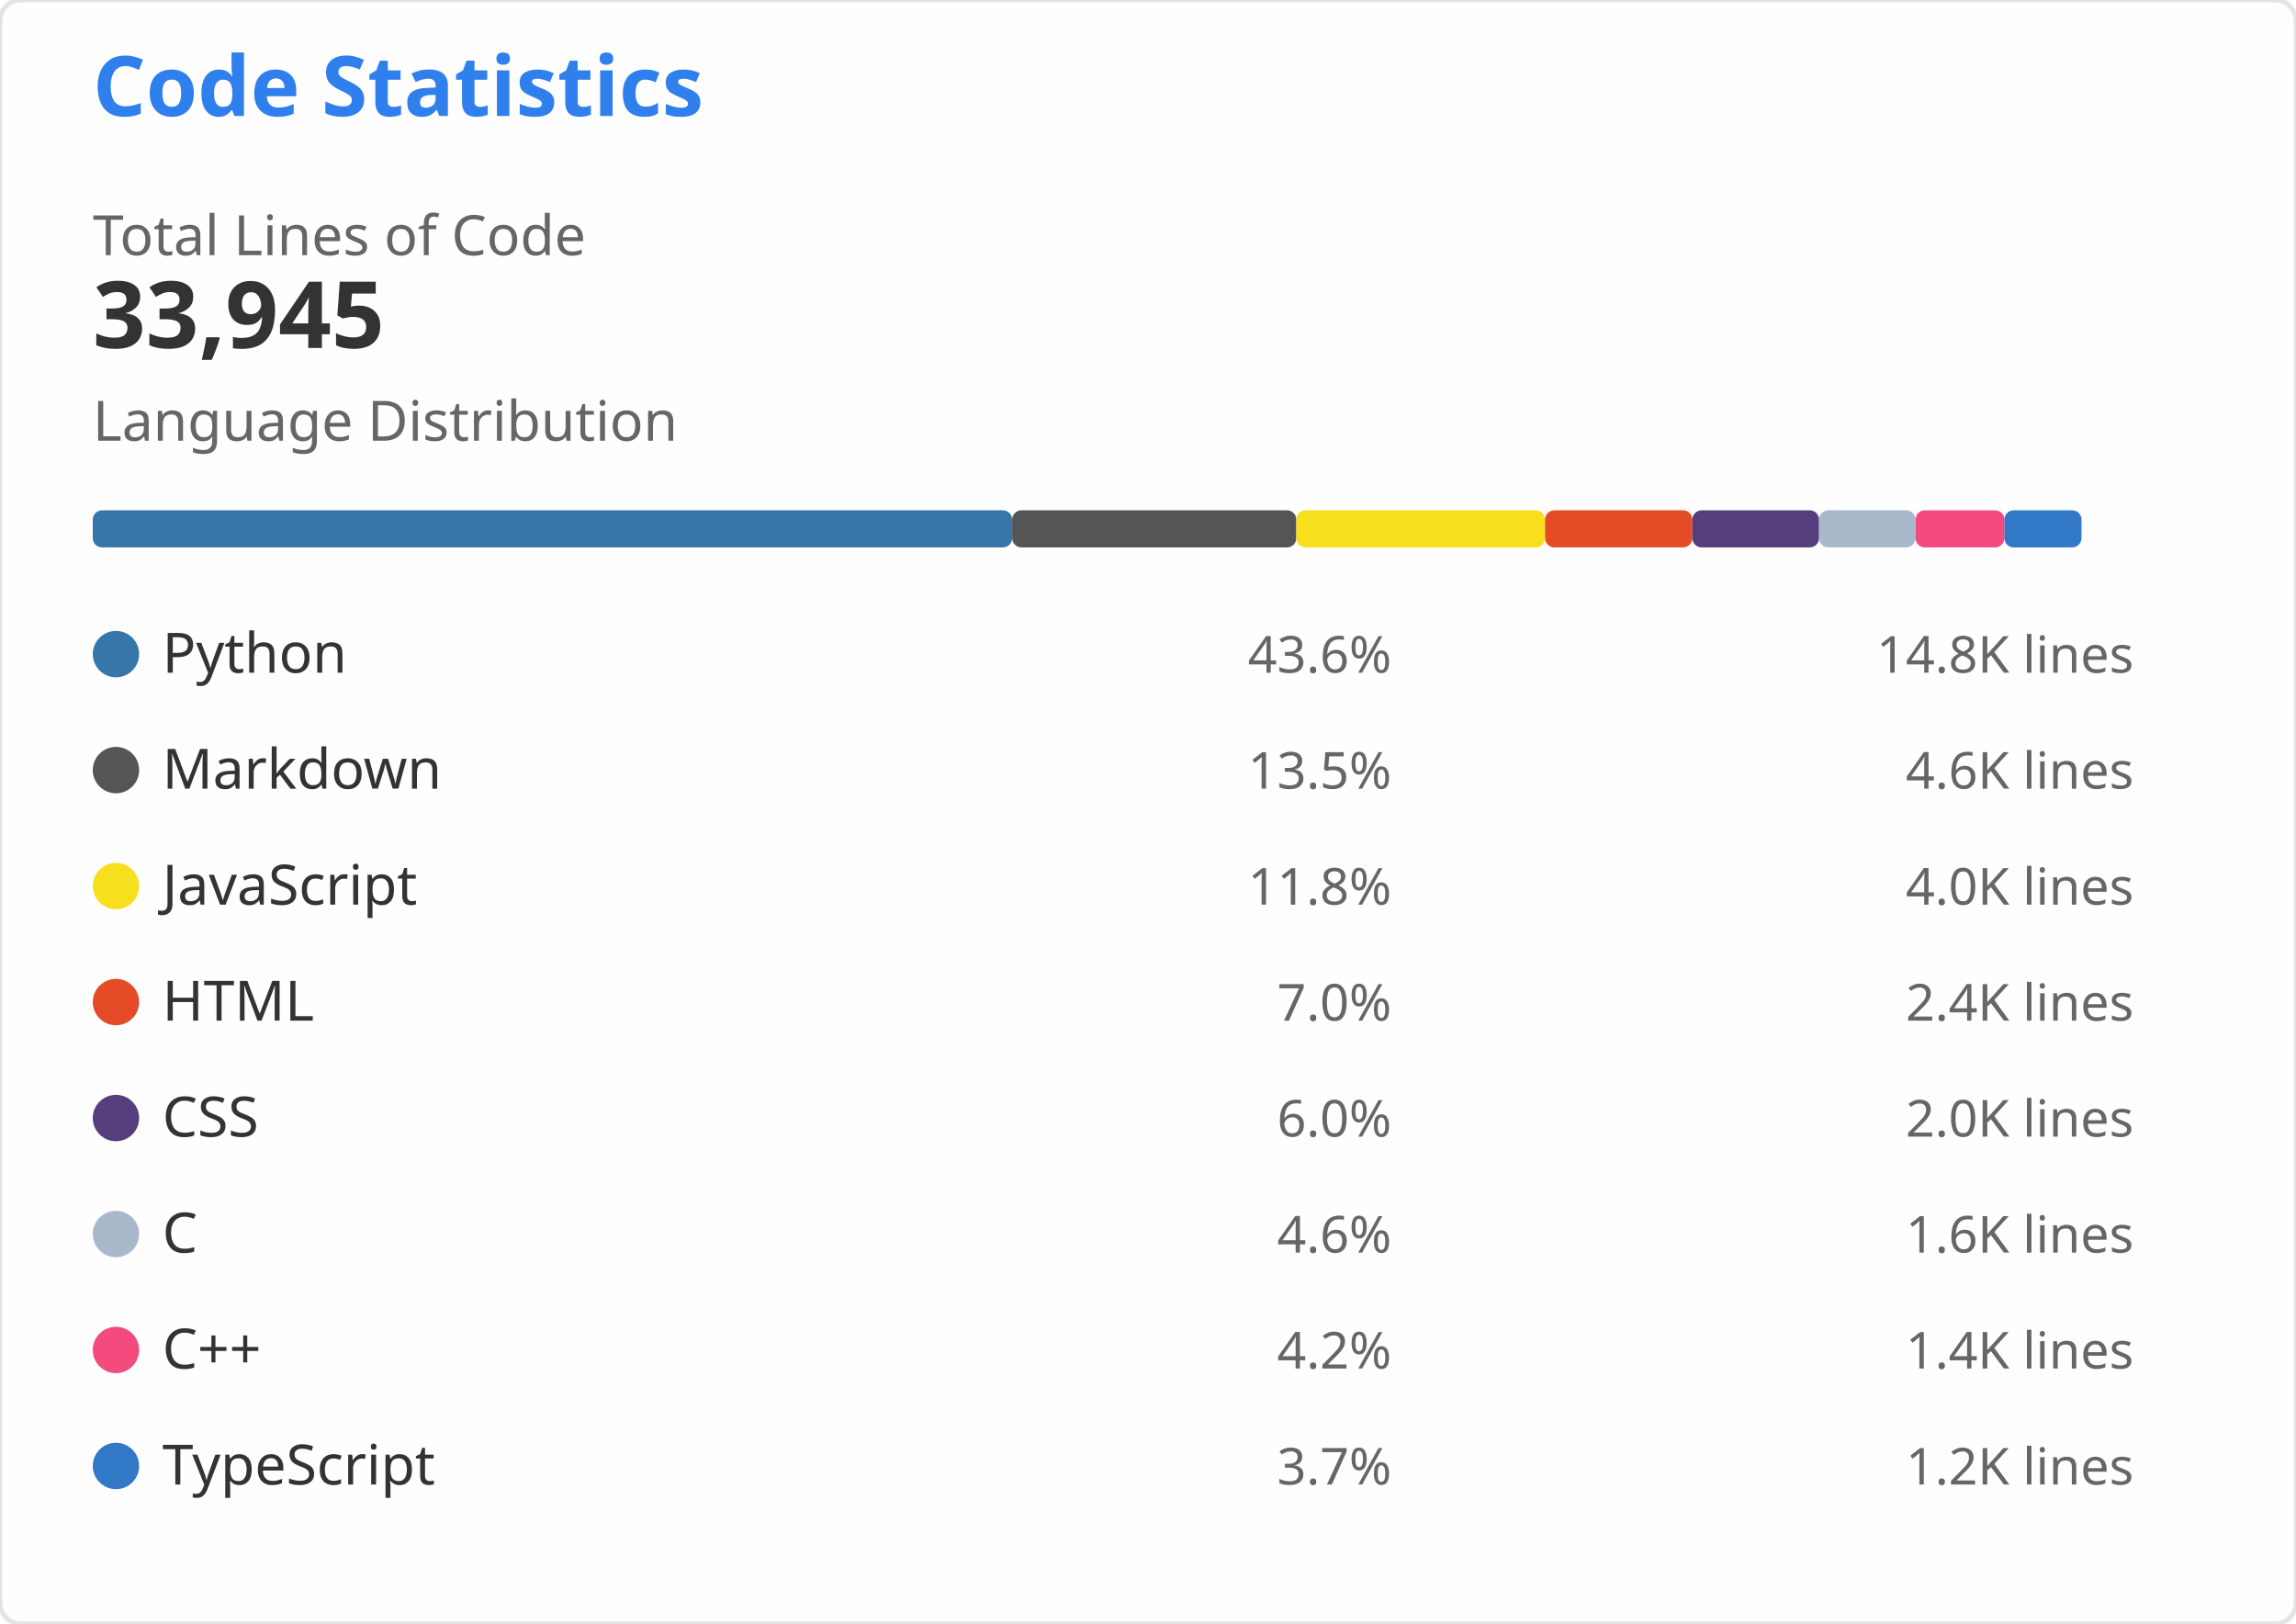
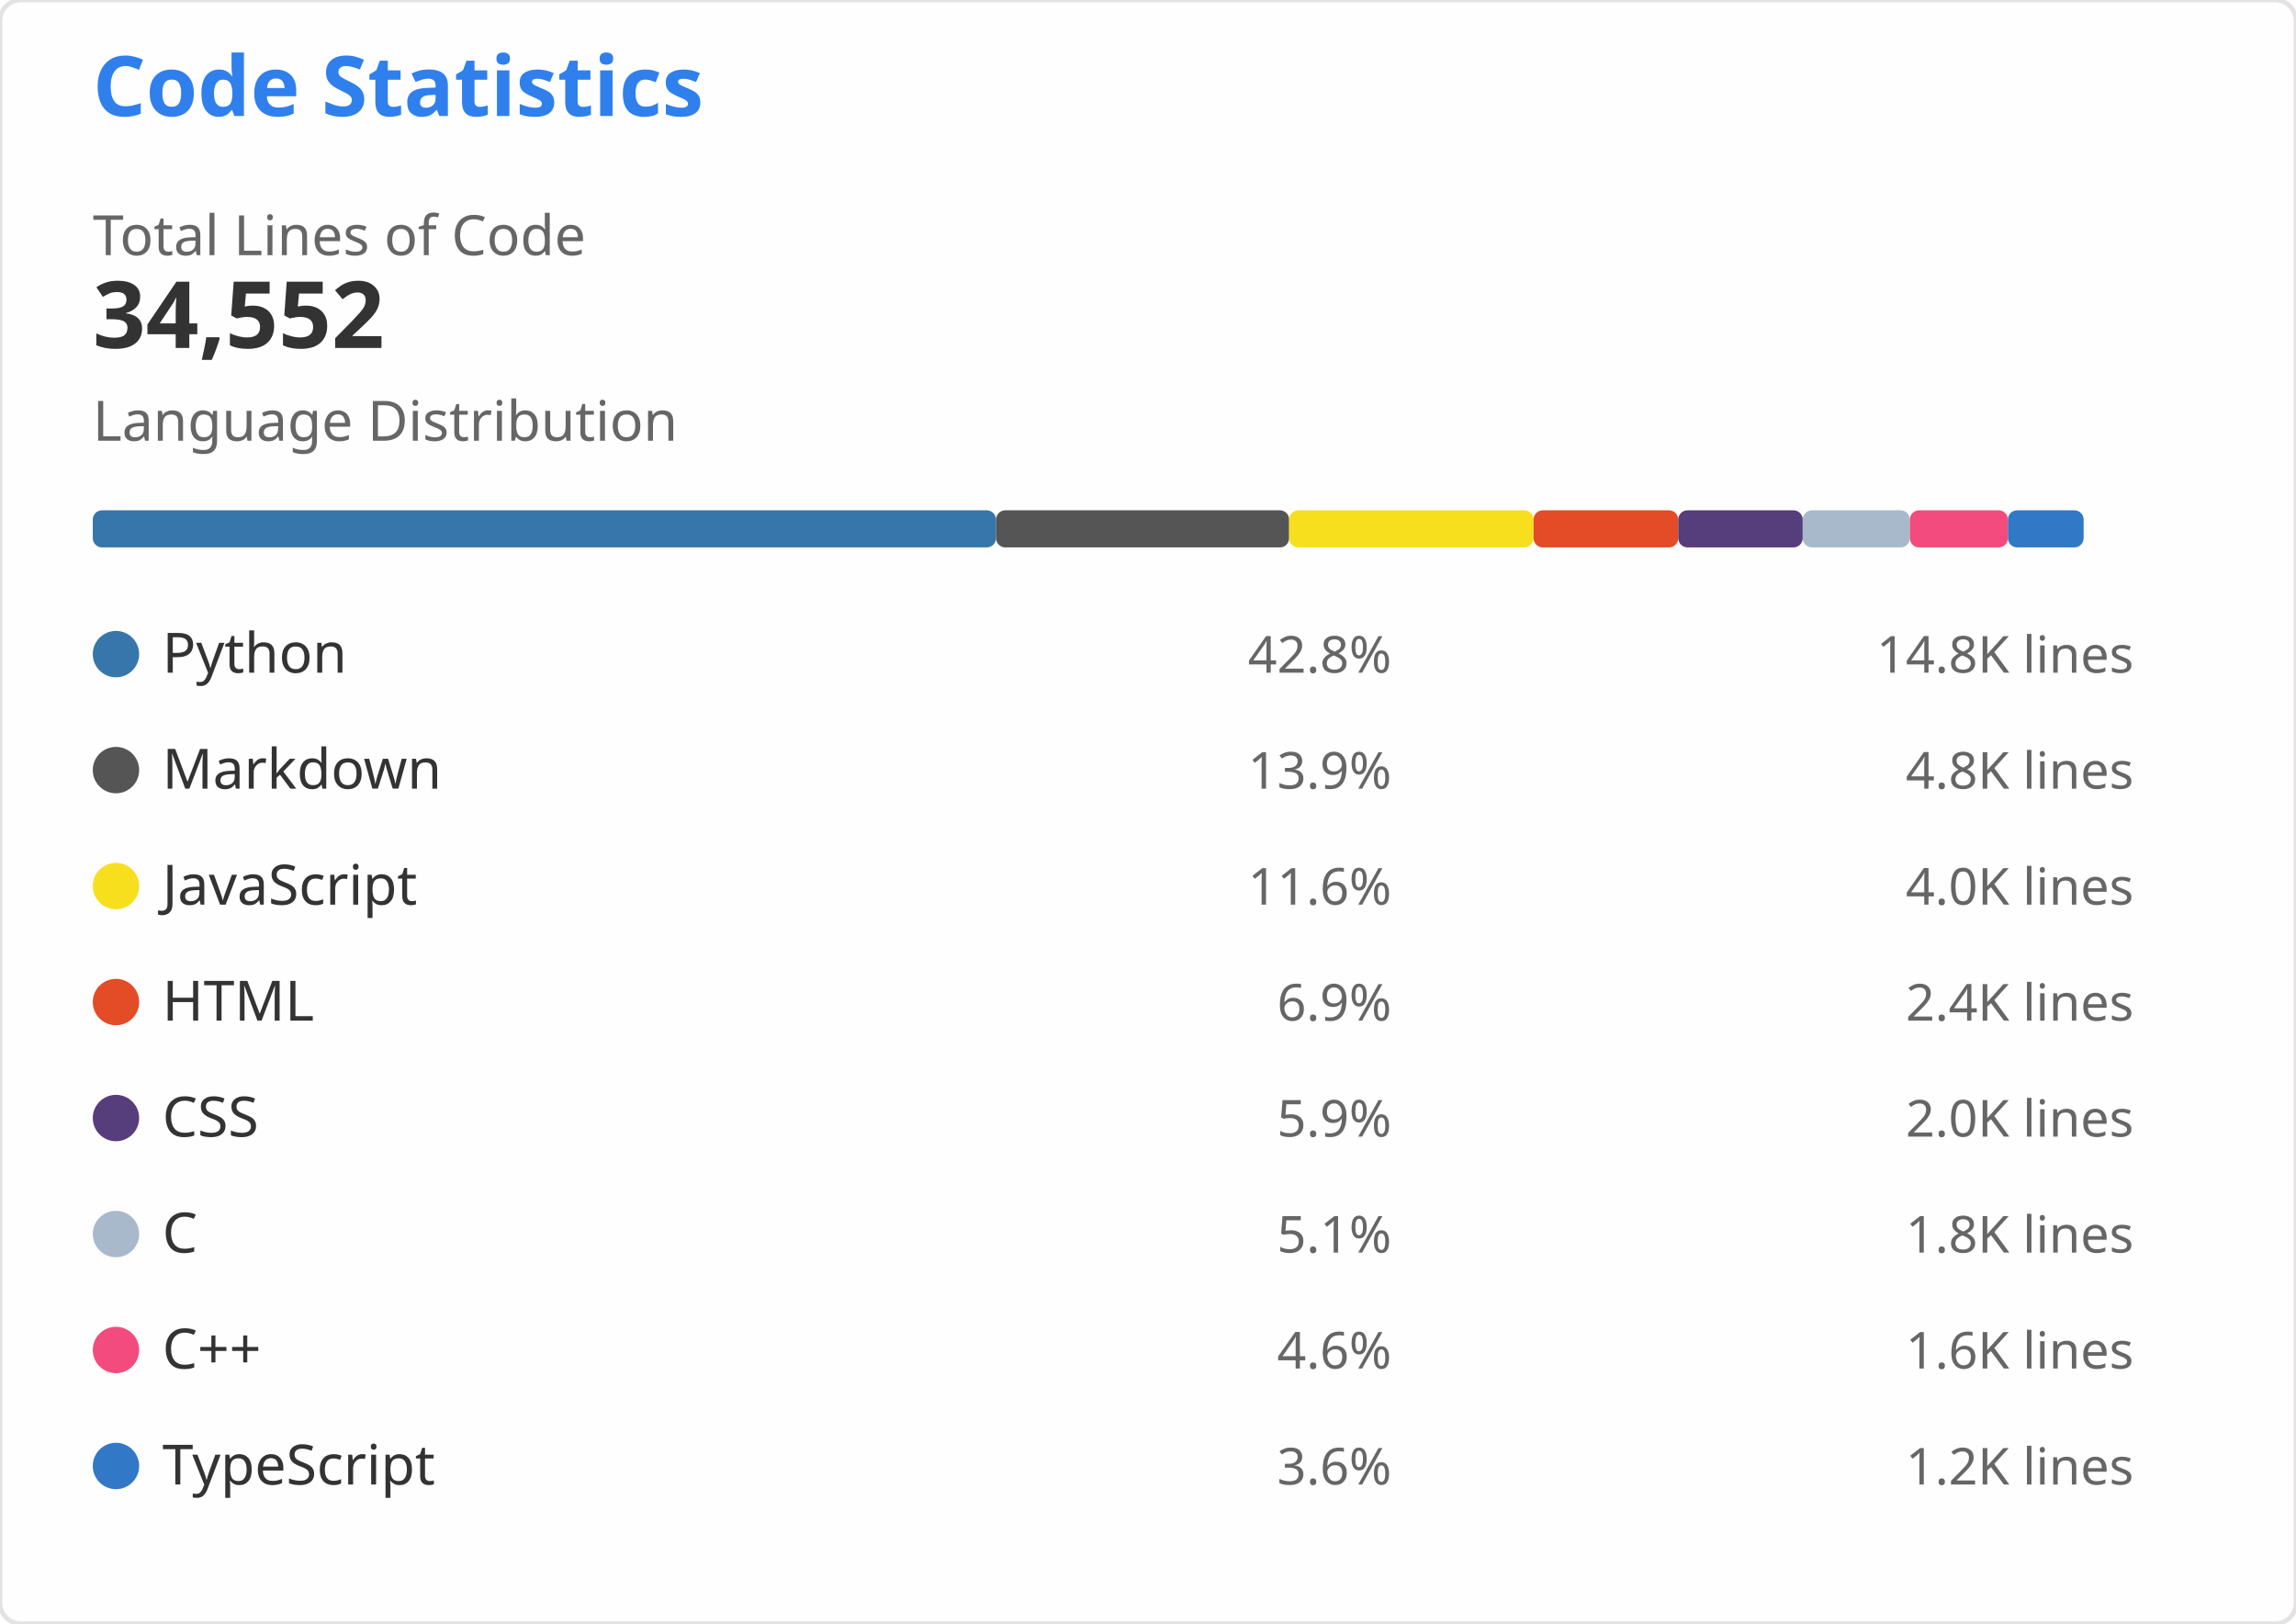
<svg xmlns="http://www.w3.org/2000/svg" width="495" height="350" viewBox="0 0 495 350" role="img" aria-labelledby="descId">
  <style>
    .header { font: 600 18px 'Segoe UI', Ubuntu, Sans-Serif; fill: #2f80ed }
    .stat-value { font: 600 20px 'Segoe UI', Ubuntu, Sans-Serif; fill: #333 }
    .stat-label { font: 400 12px 'Segoe UI', Ubuntu, Sans-Serif; fill: #666 }
    .lang-name { font: 400 12px 'Segoe UI', Ubuntu, Sans-Serif; fill: #333 }
    .lang-percent { font: 400 11px 'Segoe UI', Ubuntu, Sans-Serif; fill: #666 }
    .lang-lines { font: 400 11px 'Segoe UI', Ubuntu, monospace; fill: #666 }
  </style>
  <rect width="495" height="350" fill="#fffefe" rx="4.5" stroke="#e4e2e2" stroke-width="1" />
  <g transform="translate(20, 25)">
    <text x="0" y="0" class="header">Code Statistics</text>
    <g transform="translate(0, 30)">
      <text x="0" y="0" class="stat-label">Total Lines of Code</text>
-       <text x="0" y="20" class="stat-value">33,945</text>
+       <text x="0" y="20" class="stat-value">34,552</text>
    </g>
    <g transform="translate(0, 70)">
      <text x="0" y="0" class="stat-label">Language Distribution</text>
      <g transform="translate(0, 15)">
-         <rect x="0" y="0" width="198.219" height="8" fill="#3776AB" rx="2" />
-         <rect x="198.219" y="0" width="61.256" height="8" fill="#555555" rx="2" />
-         <rect x="259.475" y="0" width="53.63" height="8" fill="#F7DF1E" rx="2" />
-         <rect x="313.105" y="0" width="31.754" height="8" fill="#E34C26" rx="2" />
-         <rect x="344.859" y="0" width="27.317" height="8" fill="#563D7C" rx="2" />
-         <rect x="372.176" y="0" width="20.79" height="8" fill="#A8B9CC" rx="2" />
-         <rect x="392.966" y="0" width="19.168" height="8" fill="#F34B7D" rx="2" />
-         <rect x="412.134" y="0" width="16.621" height="8" fill="#3178C6" rx="2" />
+         <rect x="0" y="0" width="194.737" height="8" fill="#3776AB" rx="2" />
+         <rect x="194.737" y="0" width="63.196" height="8" fill="#555555" rx="2" />
+         <rect x="257.933" y="0" width="52.687" height="8" fill="#F7DF1E" rx="2" />
+         <rect x="310.62" y="0" width="31.196" height="8" fill="#E34C26" rx="2" />
+         <rect x="341.816" y="0" width="26.838" height="8" fill="#563D7C" rx="2" />
+         <rect x="368.654" y="0" width="23.098" height="8" fill="#A8B9CC" rx="2" />
+         <rect x="391.751" y="0" width="21.136" height="8" fill="#F34B7D" rx="2" />
+         <rect x="412.887" y="0" width="16.329" height="8" fill="#3178C6" rx="2" />
      </g>
    </g>
    <g transform="translate(0, 110)">
      <g transform="translate(0, 0)">
        <circle cx="5" cy="6" r="5" fill="#3776AB" />
        <text x="15" y="10" class="lang-name">Python</text>
-         <text x="280" y="10" class="lang-percent" text-anchor="end">43.6%</text>
+         <text x="280" y="10" class="lang-percent" text-anchor="end">42.8%</text>
        <text x="440" y="10" class="lang-lines" text-anchor="end">14.8K lines</text>
      </g>
      <g transform="translate(0, 25)">
        <circle cx="5" cy="6" r="5" fill="#555555" />
        <text x="15" y="10" class="lang-name">Markdown</text>
-         <text x="280" y="10" class="lang-percent" text-anchor="end">13.5%</text>
-         <text x="440" y="10" class="lang-lines" text-anchor="end">4.6K lines</text>
+         <text x="280" y="10" class="lang-percent" text-anchor="end">13.9%</text>
+         <text x="440" y="10" class="lang-lines" text-anchor="end">4.8K lines</text>
      </g>
      <g transform="translate(0, 50)">
        <circle cx="5" cy="6" r="5" fill="#F7DF1E" />
        <text x="15" y="10" class="lang-name">JavaScript</text>
-         <text x="280" y="10" class="lang-percent" text-anchor="end">11.8%</text>
+         <text x="280" y="10" class="lang-percent" text-anchor="end">11.6%</text>
        <text x="440" y="10" class="lang-lines" text-anchor="end">4.0K lines</text>
      </g>
      <g transform="translate(0, 75)">
        <circle cx="5" cy="6" r="5" fill="#E34C26" />
        <text x="15" y="10" class="lang-name">HTML</text>
-         <text x="280" y="10" class="lang-percent" text-anchor="end">7.0%</text>
+         <text x="280" y="10" class="lang-percent" text-anchor="end">6.9%</text>
        <text x="440" y="10" class="lang-lines" text-anchor="end">2.4K lines</text>
      </g>
      <g transform="translate(0, 100)">
        <circle cx="5" cy="6" r="5" fill="#563D7C" />
        <text x="15" y="10" class="lang-name">CSS</text>
-         <text x="280" y="10" class="lang-percent" text-anchor="end">6.0%</text>
+         <text x="280" y="10" class="lang-percent" text-anchor="end">5.9%</text>
        <text x="440" y="10" class="lang-lines" text-anchor="end">2.0K lines</text>
      </g>
      <g transform="translate(0, 125)">
        <circle cx="5" cy="6" r="5" fill="#A8B9CC" />
        <text x="15" y="10" class="lang-name">C</text>
-         <text x="280" y="10" class="lang-percent" text-anchor="end">4.6%</text>
-         <text x="440" y="10" class="lang-lines" text-anchor="end">1.6K lines</text>
+         <text x="280" y="10" class="lang-percent" text-anchor="end">5.1%</text>
+         <text x="440" y="10" class="lang-lines" text-anchor="end">1.8K lines</text>
      </g>
      <g transform="translate(0, 150)">
        <circle cx="5" cy="6" r="5" fill="#F34B7D" />
        <text x="15" y="10" class="lang-name">C++</text>
-         <text x="280" y="10" class="lang-percent" text-anchor="end">4.2%</text>
-         <text x="440" y="10" class="lang-lines" text-anchor="end">1.4K lines</text>
+         <text x="280" y="10" class="lang-percent" text-anchor="end">4.6%</text>
+         <text x="440" y="10" class="lang-lines" text-anchor="end">1.6K lines</text>
      </g>
      <g transform="translate(0, 175)">
        <circle cx="5" cy="6" r="5" fill="#3178C6" />
        <text x="15" y="10" class="lang-name">TypeScript</text>
-         <text x="280" y="10" class="lang-percent" text-anchor="end">3.7%</text>
+         <text x="280" y="10" class="lang-percent" text-anchor="end">3.6%</text>
        <text x="440" y="10" class="lang-lines" text-anchor="end">1.2K lines</text>
      </g>
    </g>
  </g>
</svg>
